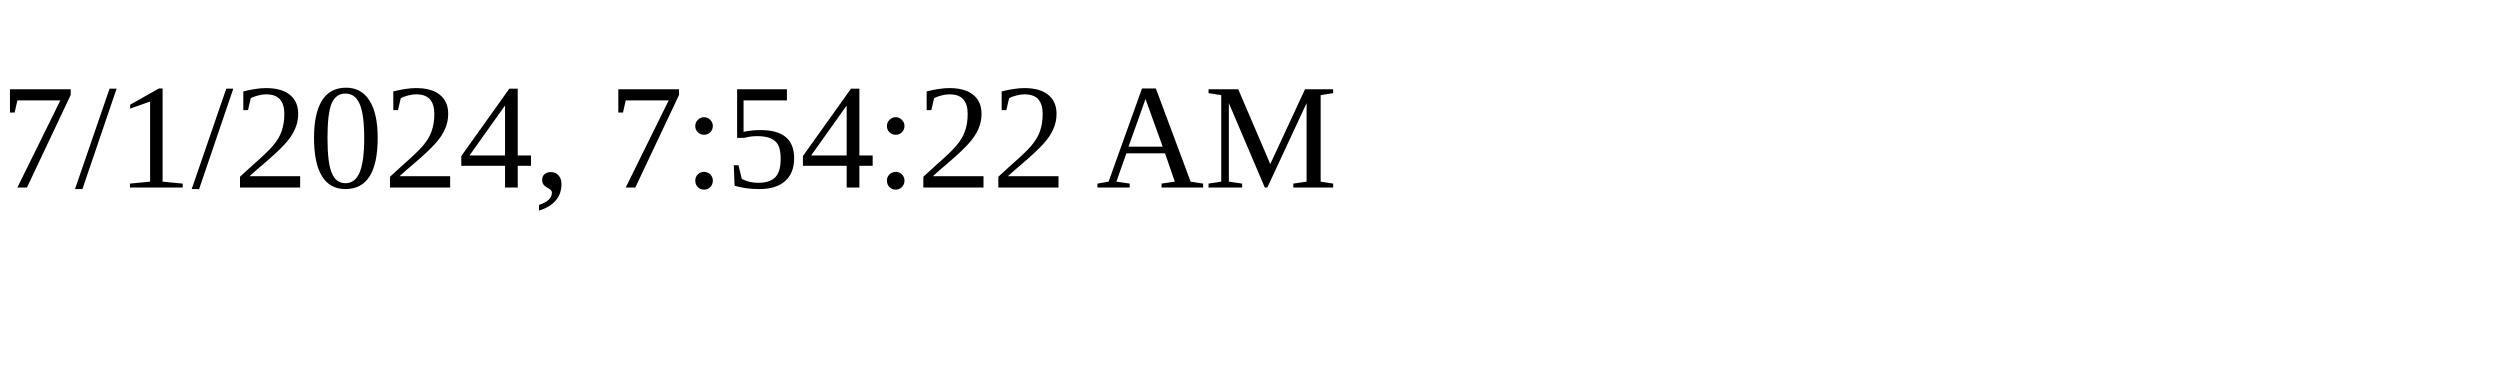
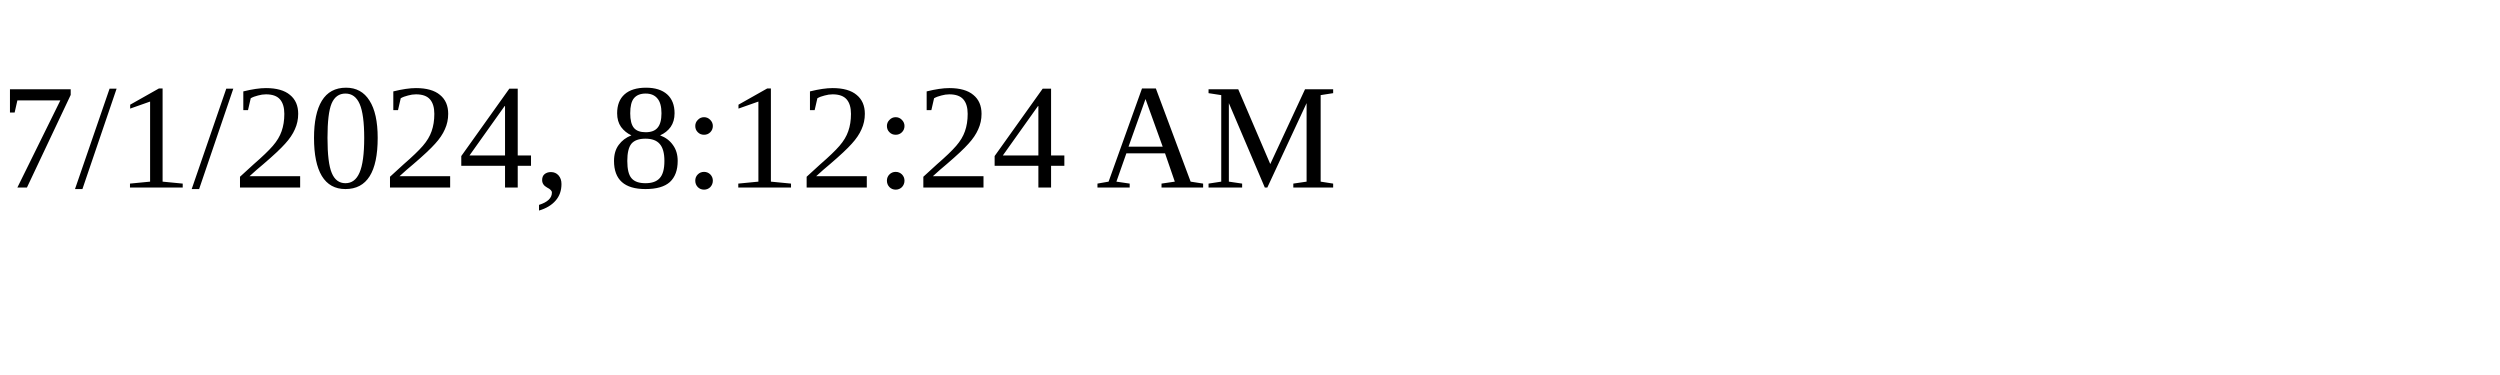
<svg xmlns="http://www.w3.org/2000/svg" height="30" width="200">
-   <text x="0" y="15">7/1/2024, 7:54:22 AM</text>
+   <text x="0" y="15">7/1/2024, 8:12:24 AM</text>
</svg>
